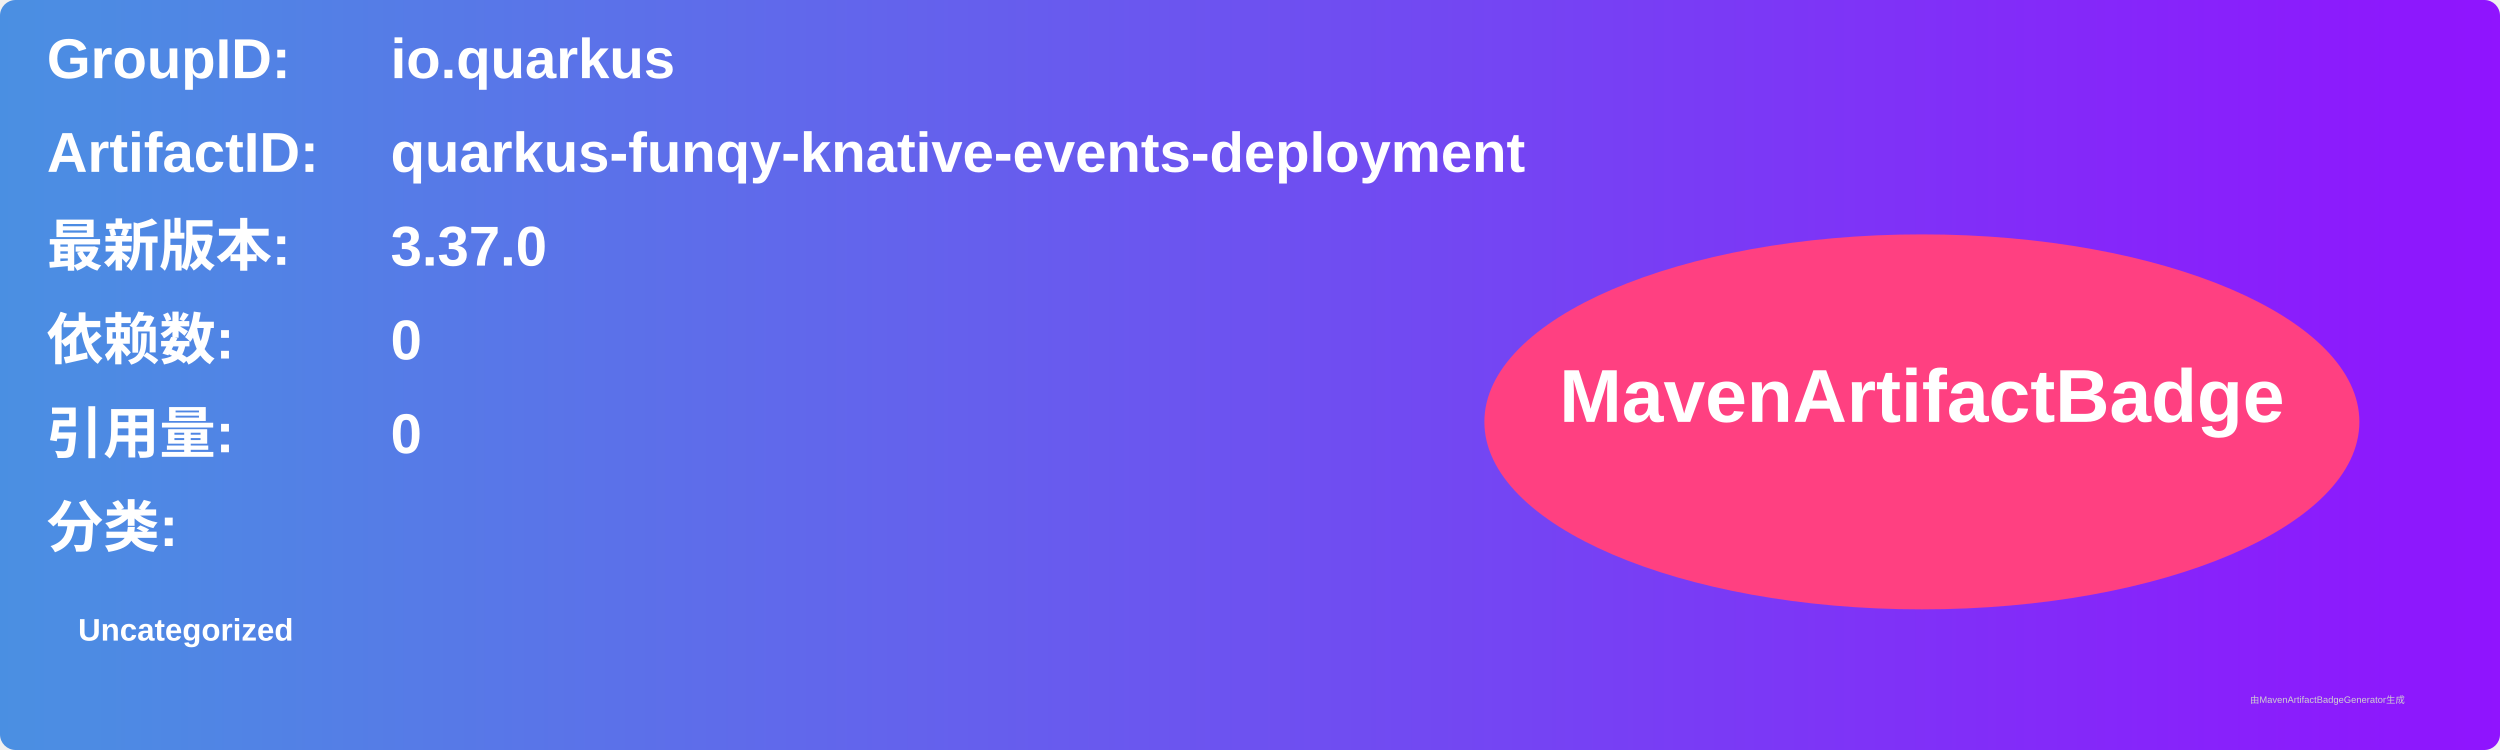
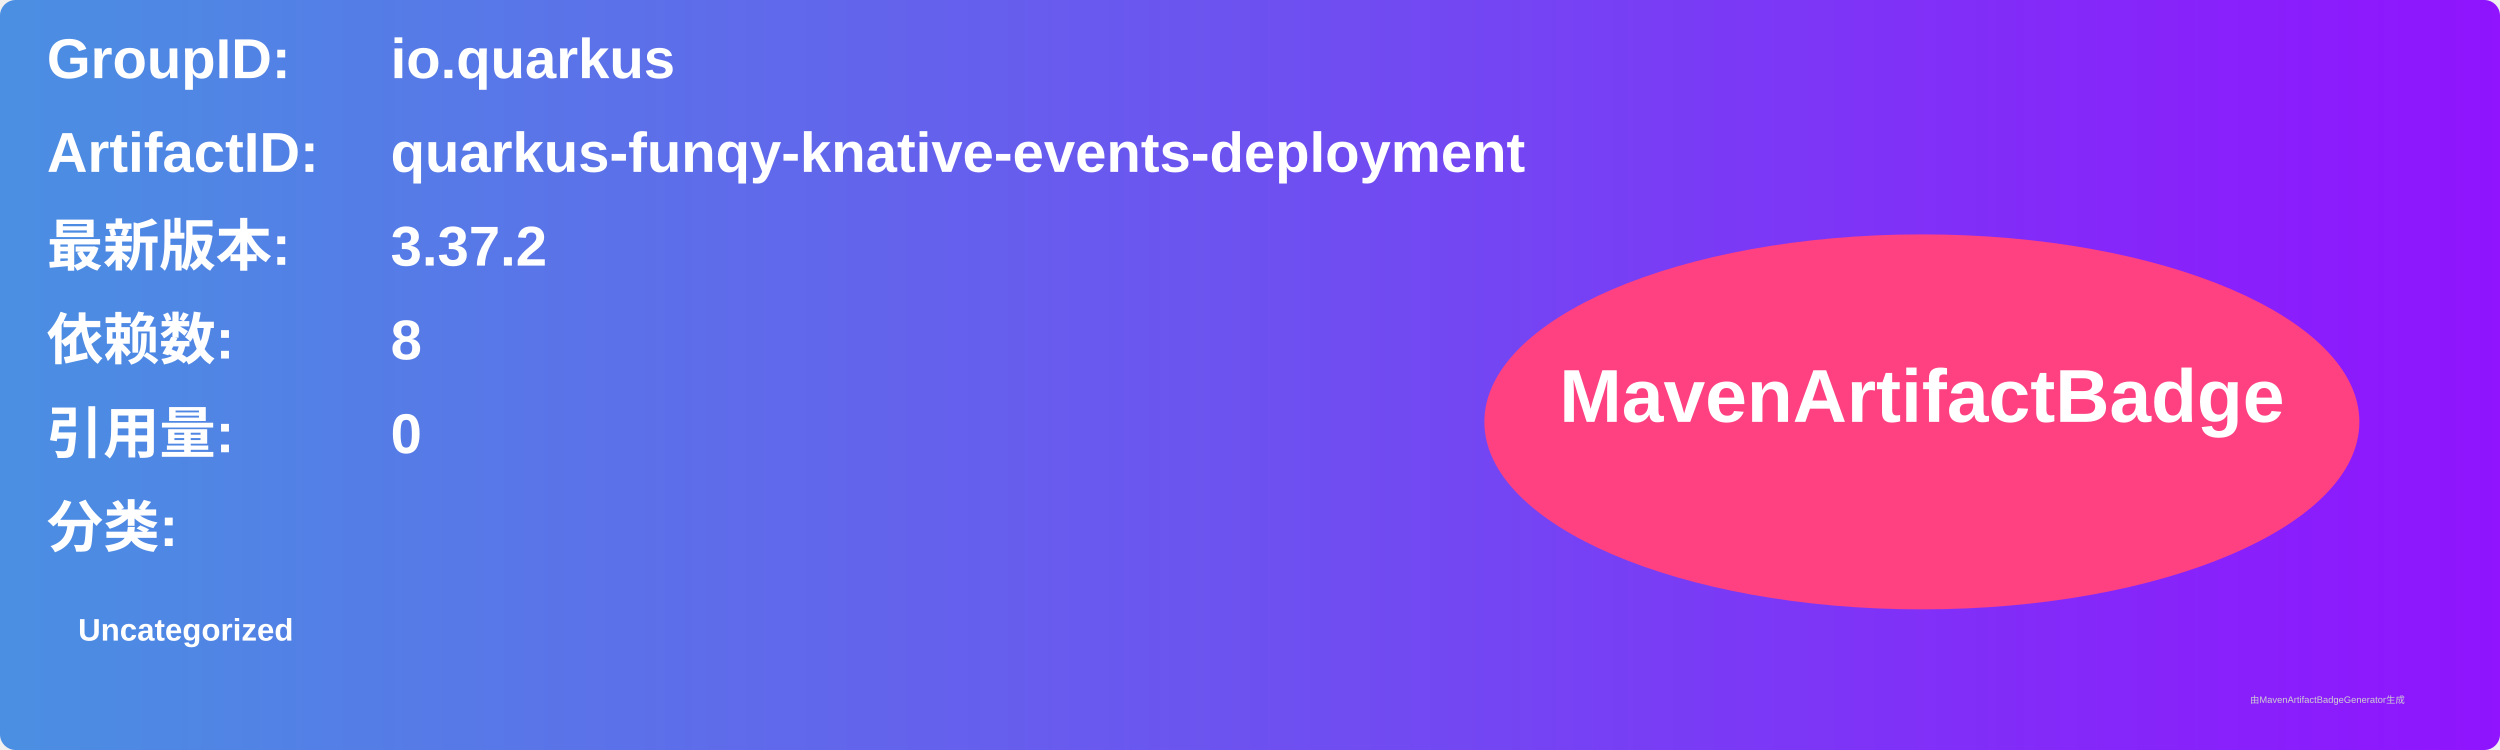
<svg xmlns="http://www.w3.org/2000/svg" width="800" height="240" viewBox="0 0 800 240">
  <linearGradient id="grad" x1="0%" y1="0%" x2="100%" y2="0%">
    <stop offset="0%" stop-color="#4a90e2" />
    <stop offset="100%" stop-color="#9013fe" />
  </linearGradient>
  <rect width="100%" height="100%" rx="5" ry="5" fill="url(#grad)" />
  <g transform="translate(15, 15)">
    <text x="0" y="10" font-family="Arial" font-size="18" fill="white" font-weight="bold" width="260">GroupID:</text>
    <text x="110" y="10" font-family="Arial" font-size="18" fill="white" font-weight="bold" width="460">io.quarkus</text>
    <text x="0" y="40" font-family="Arial" font-size="18" fill="white" font-weight="bold" width="260">ArtifactID:</text>
    <text x="110" y="40" font-family="Arial" font-size="18" fill="white" font-weight="bold" width="460">quarkus-funqy-knative-events-deployment</text>
    <text x="0" y="70" font-family="Arial" font-size="18" fill="white" font-weight="bold">最新版本:</text>
    <text x="110" y="70" font-family="Arial" font-size="18" fill="white" font-weight="bold">
-       <tspan font-weight="bold">3.37.0</tspan>
+       <tspan font-weight="bold">3.37.2</tspan>
    </text>
    <text x="0" y="100" font-family="Arial" font-size="18" fill="white" font-weight="bold">依赖数: </text>
    <text x="110" y="100" font-family="Arial" font-size="18" fill="white">
-       <tspan font-weight="bold">0</tspan>
+       <tspan font-weight="bold">8</tspan>
    </text>
    <text x="0" y="130" font-family="Arial" font-size="18" fill="white" font-weight="bold">引用量: </text>
    <text x="110" y="130" font-family="Arial" font-size="18" fill="white">
      <tspan font-weight="bold">0</tspan>
    </text>
    <text x="0" y="160" font-family="Arial" font-size="18" fill="white" font-weight="bold">分类:</text>
    <text x="10" y="190" font-family="Arial" font-size="10" fill="white">
      <tspan font-weight="bold">Uncategorized</tspan>
    </text>
    <ellipse cx="600" cy="120" rx="140" ry="60" fill="#ff4081" />
    <text x="600" y="120" text-anchor="middle" font-family="Arial" font-size="24" fill="white" font-weight="bold">MavenArtifactBadge</text>
  </g>
  <text x="720" y="225" font-family="Arial" font-size="3" fill="#d0d0d0">由MavenArtifactBadgeGenerator生成</text>
</svg>
